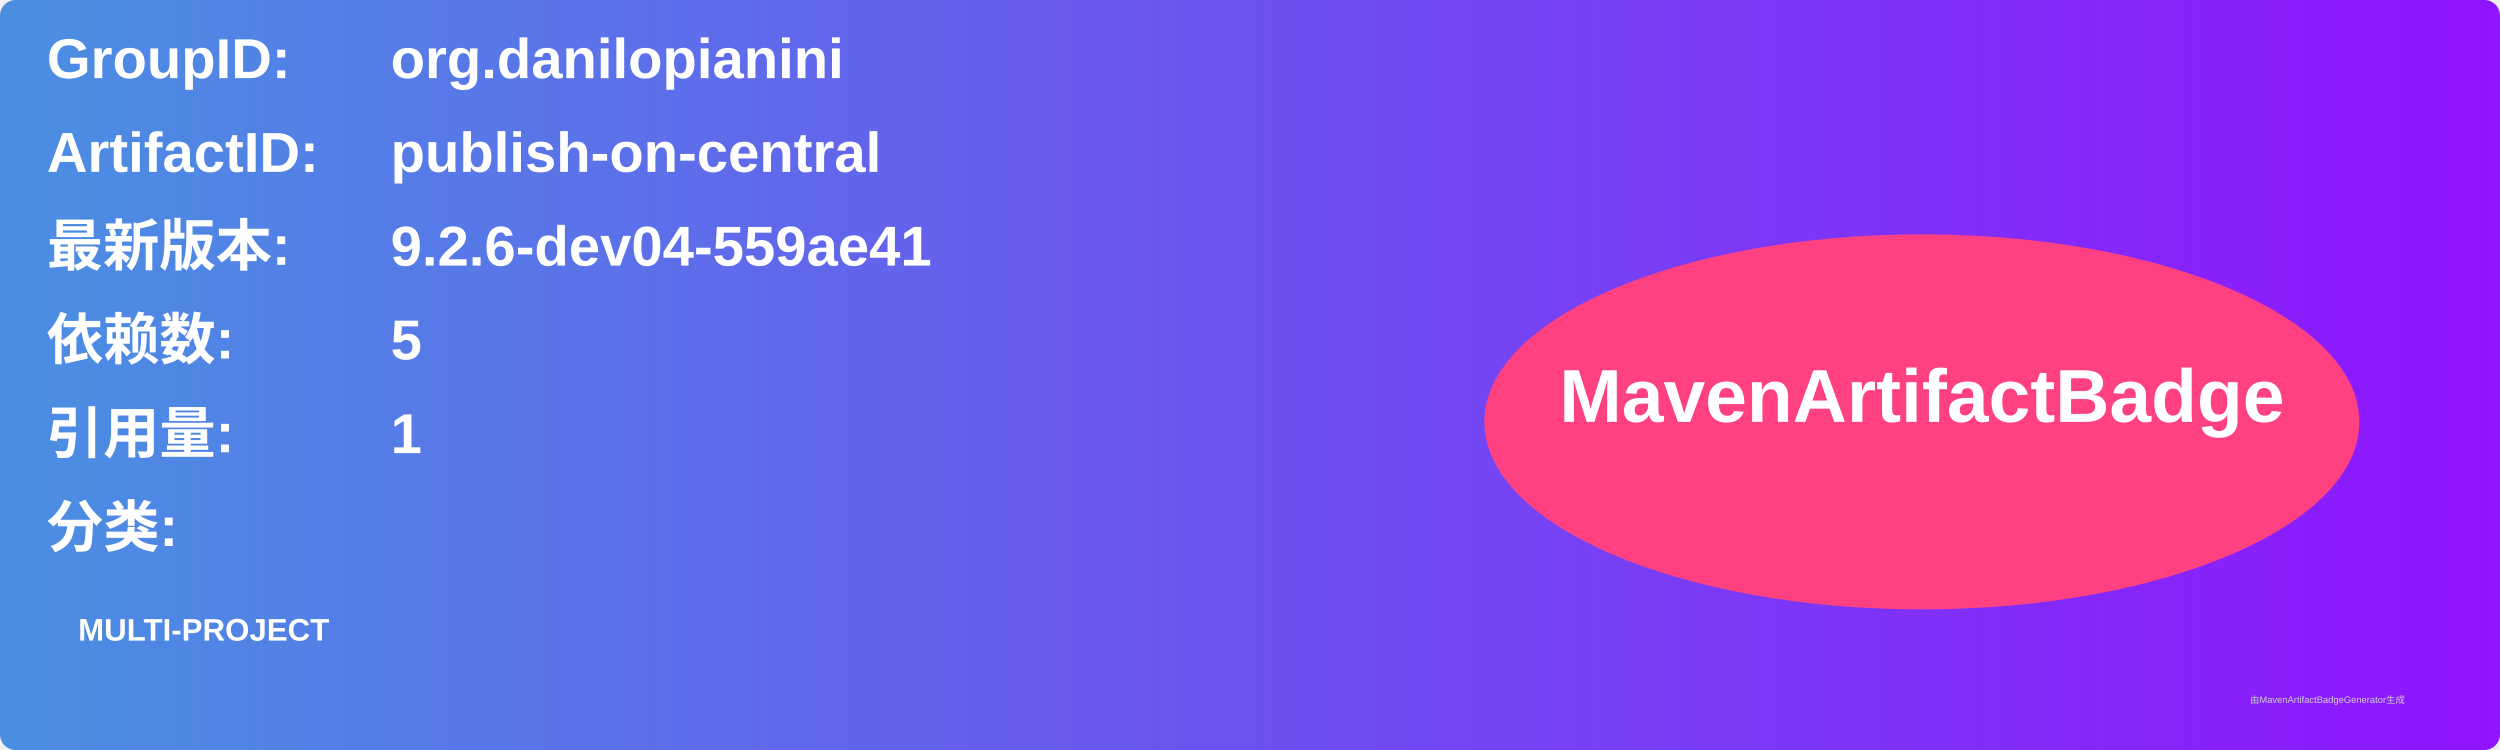
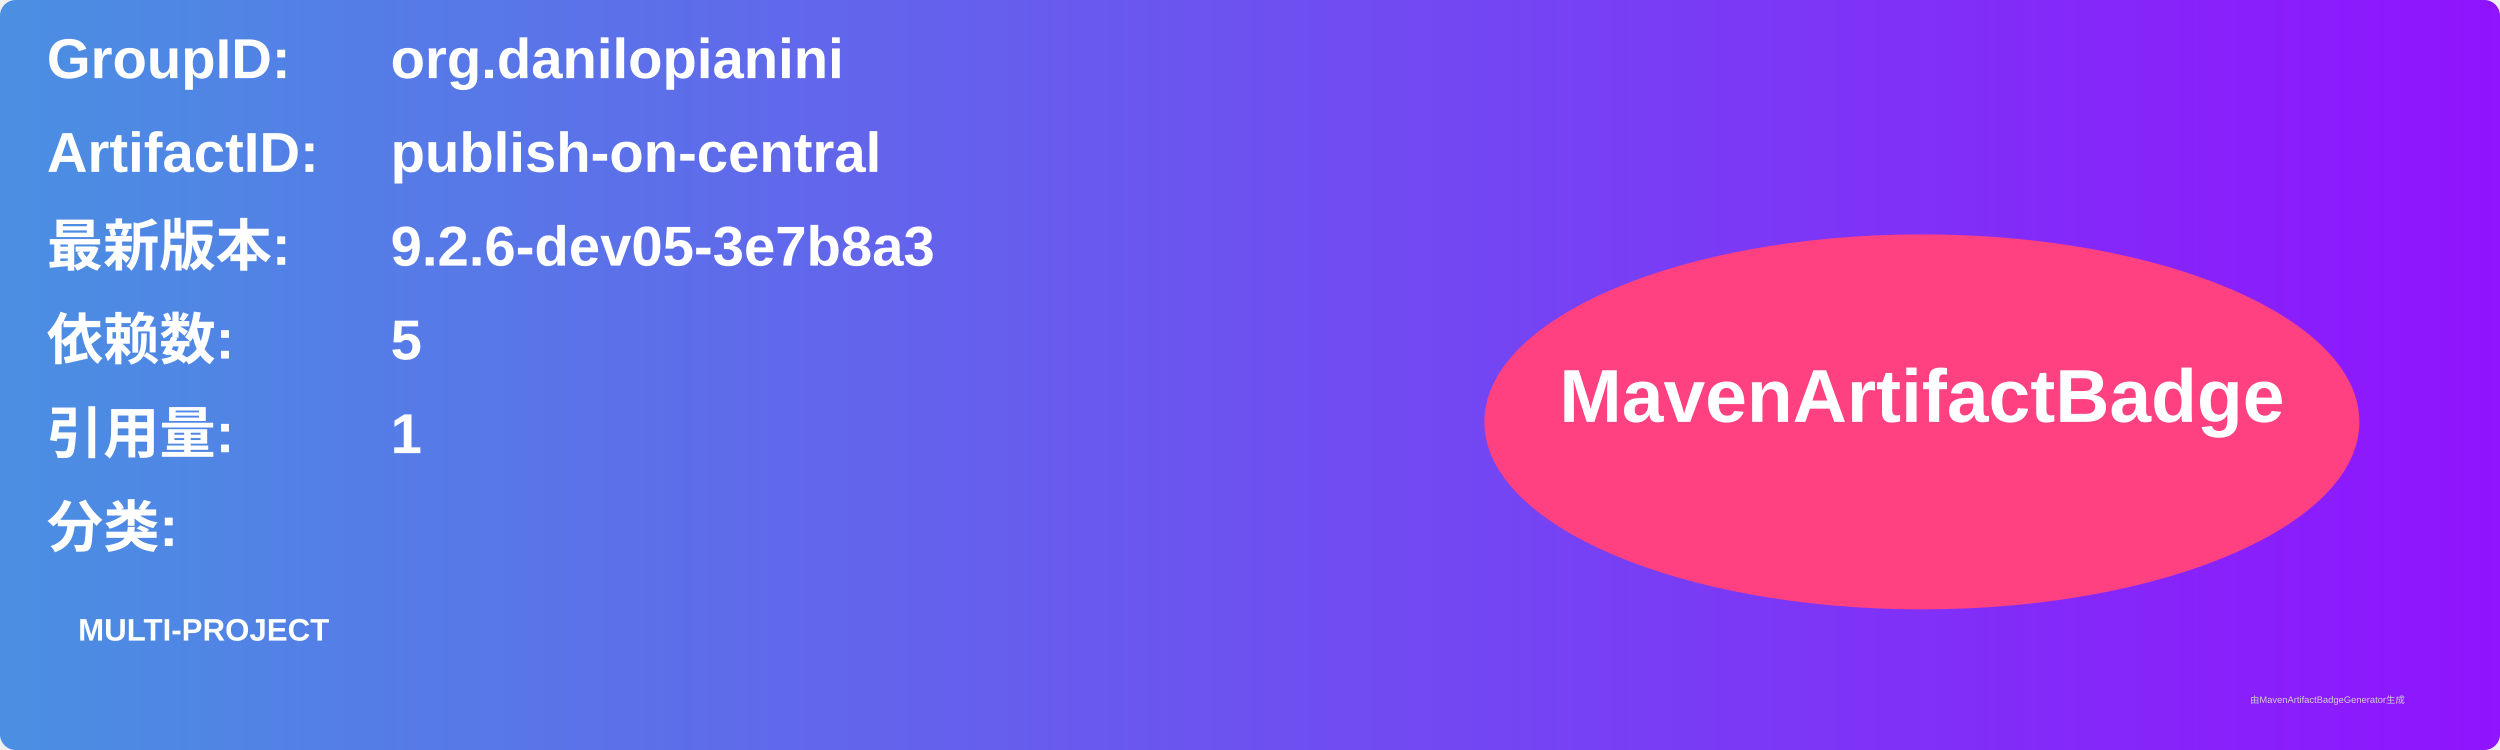
<svg xmlns="http://www.w3.org/2000/svg" width="800" height="240" viewBox="0 0 800 240">
  <linearGradient id="grad" x1="0%" y1="0%" x2="100%" y2="0%">
    <stop offset="0%" stop-color="#4a90e2" />
    <stop offset="100%" stop-color="#9013fe" />
  </linearGradient>
  <rect width="100%" height="100%" rx="5" ry="5" fill="url(#grad)" />
  <g transform="translate(15, 15)">
    <text x="0" y="10" font-family="Arial" font-size="18" fill="white" font-weight="bold" width="260">GroupID:</text>
    <text x="110" y="10" font-family="Arial" font-size="18" fill="white" font-weight="bold" width="460">org.danilopianini</text>
    <text x="0" y="40" font-family="Arial" font-size="18" fill="white" font-weight="bold" width="260">ArtifactID:</text>
    <text x="110" y="40" font-family="Arial" font-size="18" fill="white" font-weight="bold" width="460">publish-on-central</text>
    <text x="0" y="70" font-family="Arial" font-size="18" fill="white" font-weight="bold">最新版本:</text>
    <text x="110" y="70" font-family="Arial" font-size="18" fill="white" font-weight="bold">
-       <tspan font-weight="bold">9.2.6-dev04-559ae41</tspan>
+       <tspan font-weight="bold">9.2.6-dev05-3e7b8a3</tspan>
    </text>
    <text x="0" y="100" font-family="Arial" font-size="18" fill="white" font-weight="bold">依赖数: </text>
    <text x="110" y="100" font-family="Arial" font-size="18" fill="white">
      <tspan font-weight="bold">5</tspan>
    </text>
    <text x="0" y="130" font-family="Arial" font-size="18" fill="white" font-weight="bold">引用量: </text>
    <text x="110" y="130" font-family="Arial" font-size="18" fill="white">
      <tspan font-weight="bold">1</tspan>
    </text>
    <text x="0" y="160" font-family="Arial" font-size="18" fill="white" font-weight="bold">分类:</text>
    <text x="10" y="190" font-family="Arial" font-size="10" fill="white">
      <tspan font-weight="bold">MULTI-PROJECT</tspan>
    </text>
    <ellipse cx="600" cy="120" rx="140" ry="60" fill="#ff4081" />
    <text x="600" y="120" text-anchor="middle" font-family="Arial" font-size="24" fill="white" font-weight="bold">MavenArtifactBadge</text>
  </g>
  <text x="720" y="225" font-family="Arial" font-size="3" fill="#d0d0d0">由MavenArtifactBadgeGenerator生成</text>
</svg>
